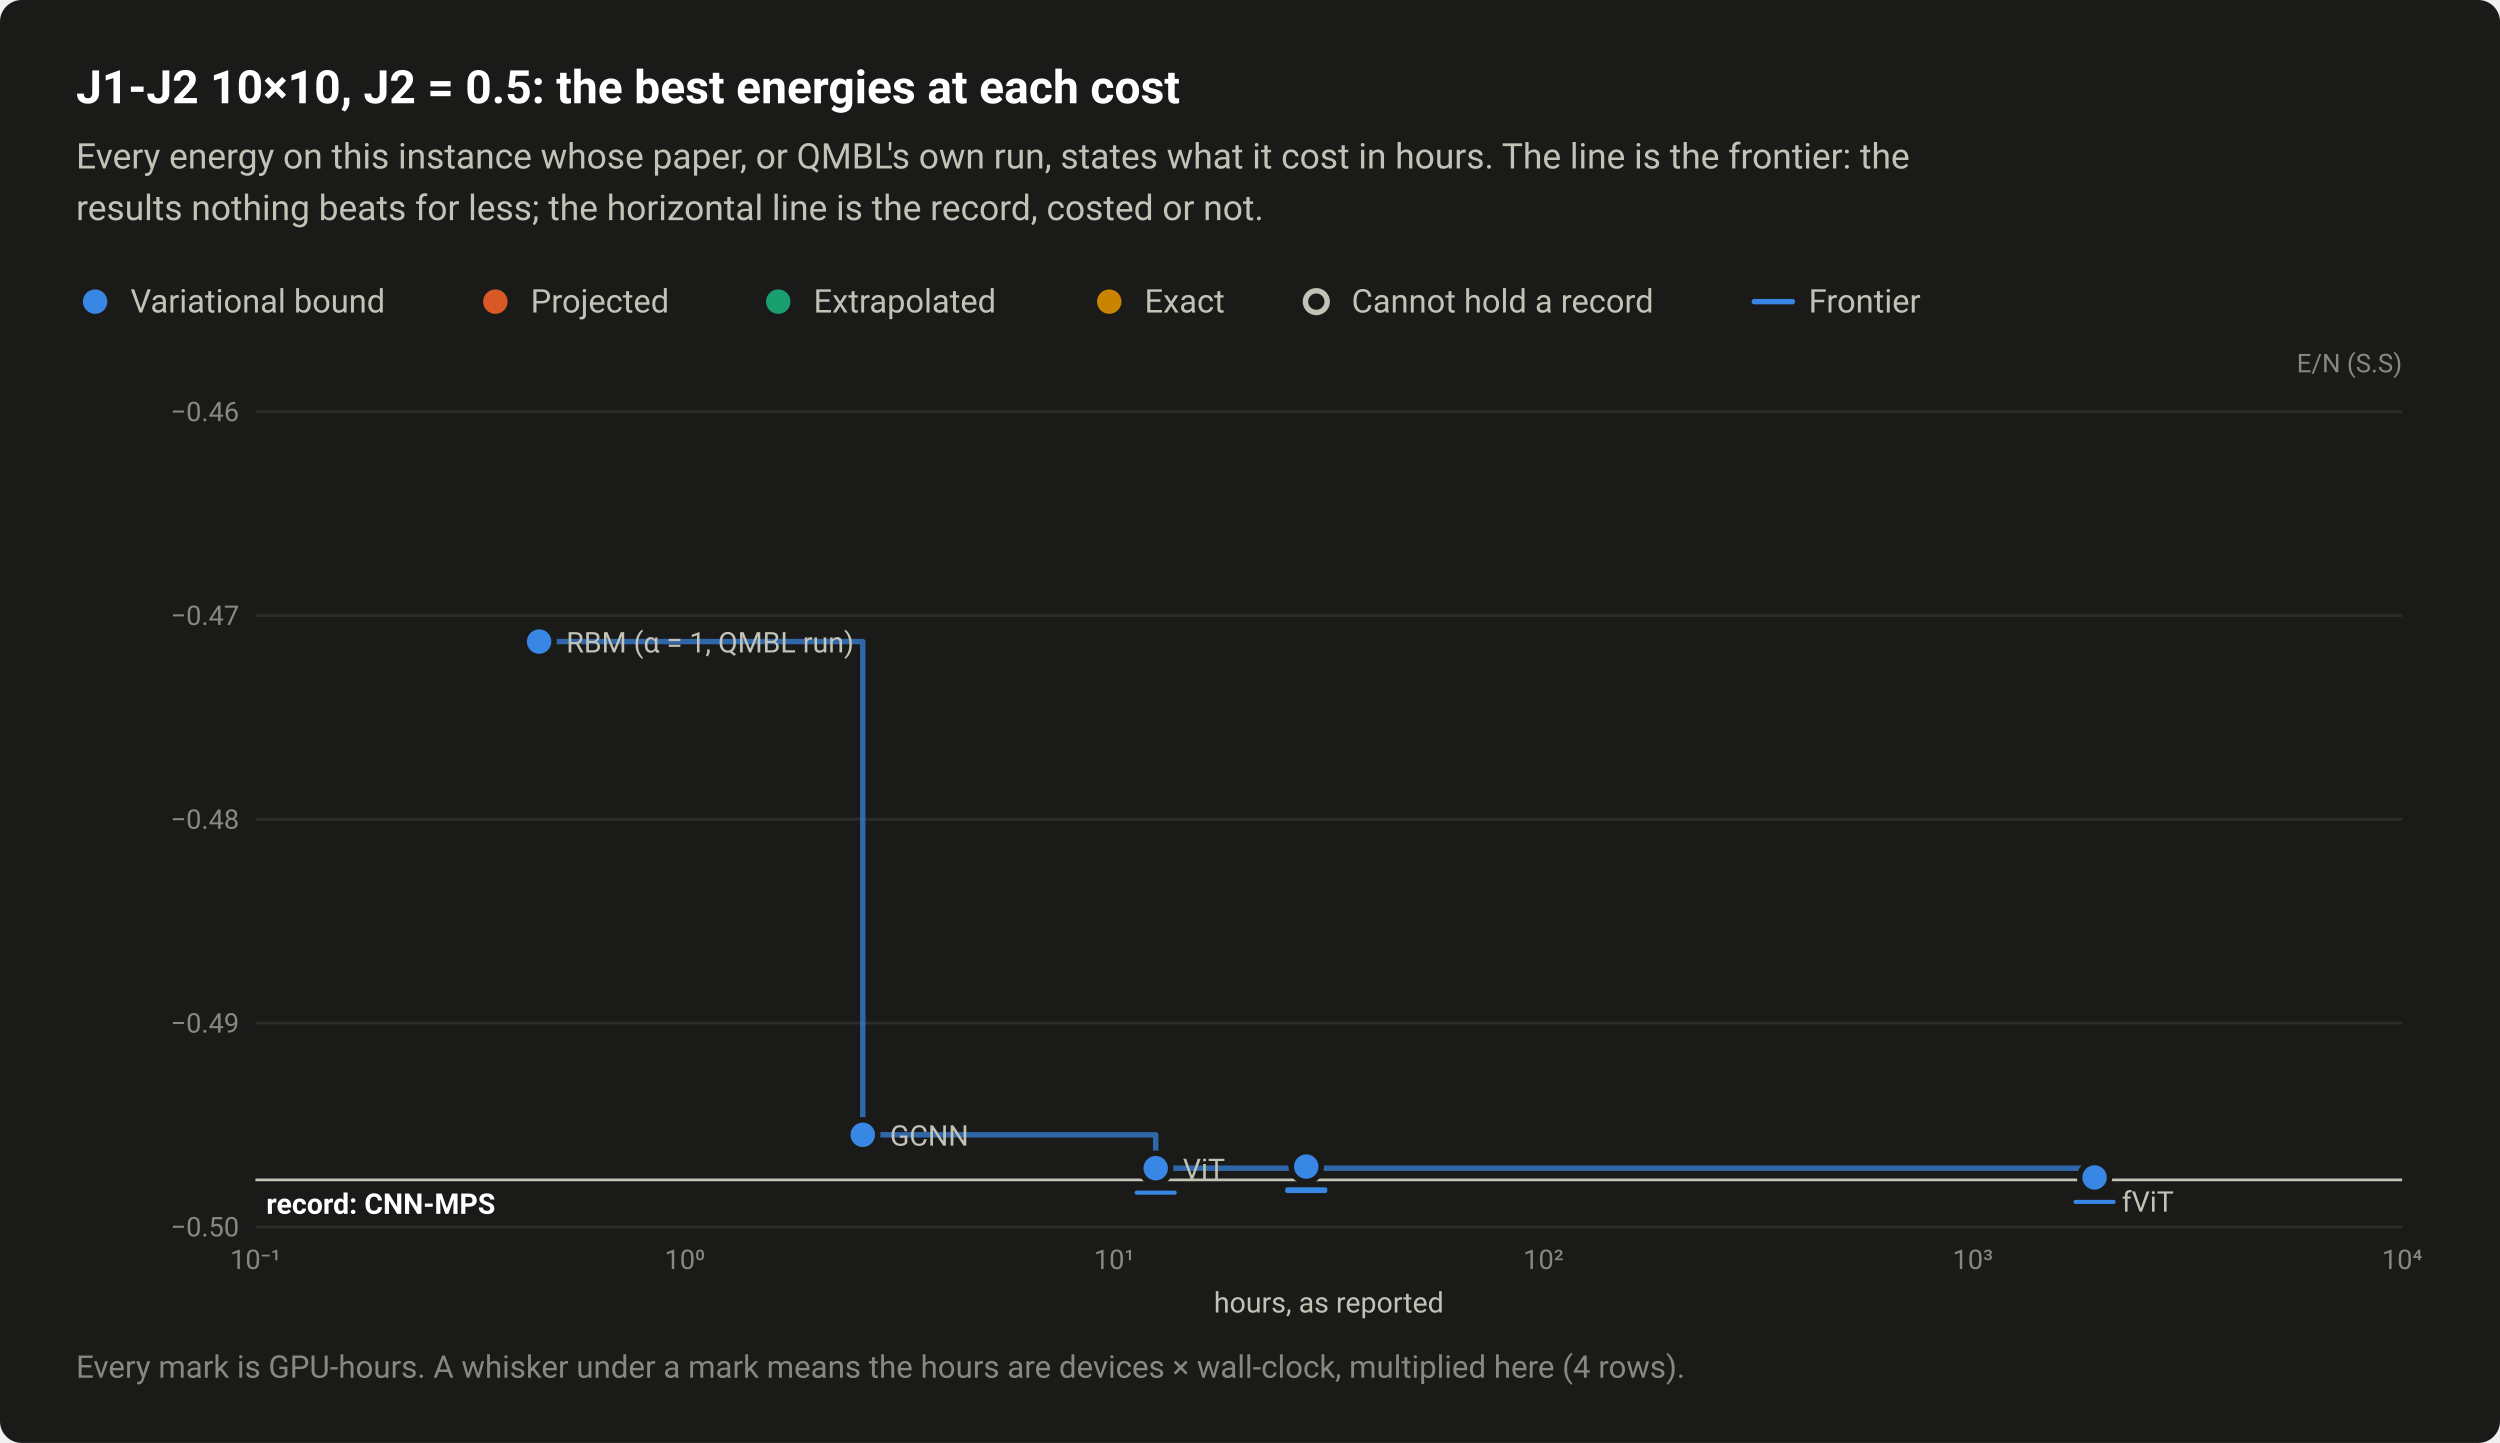
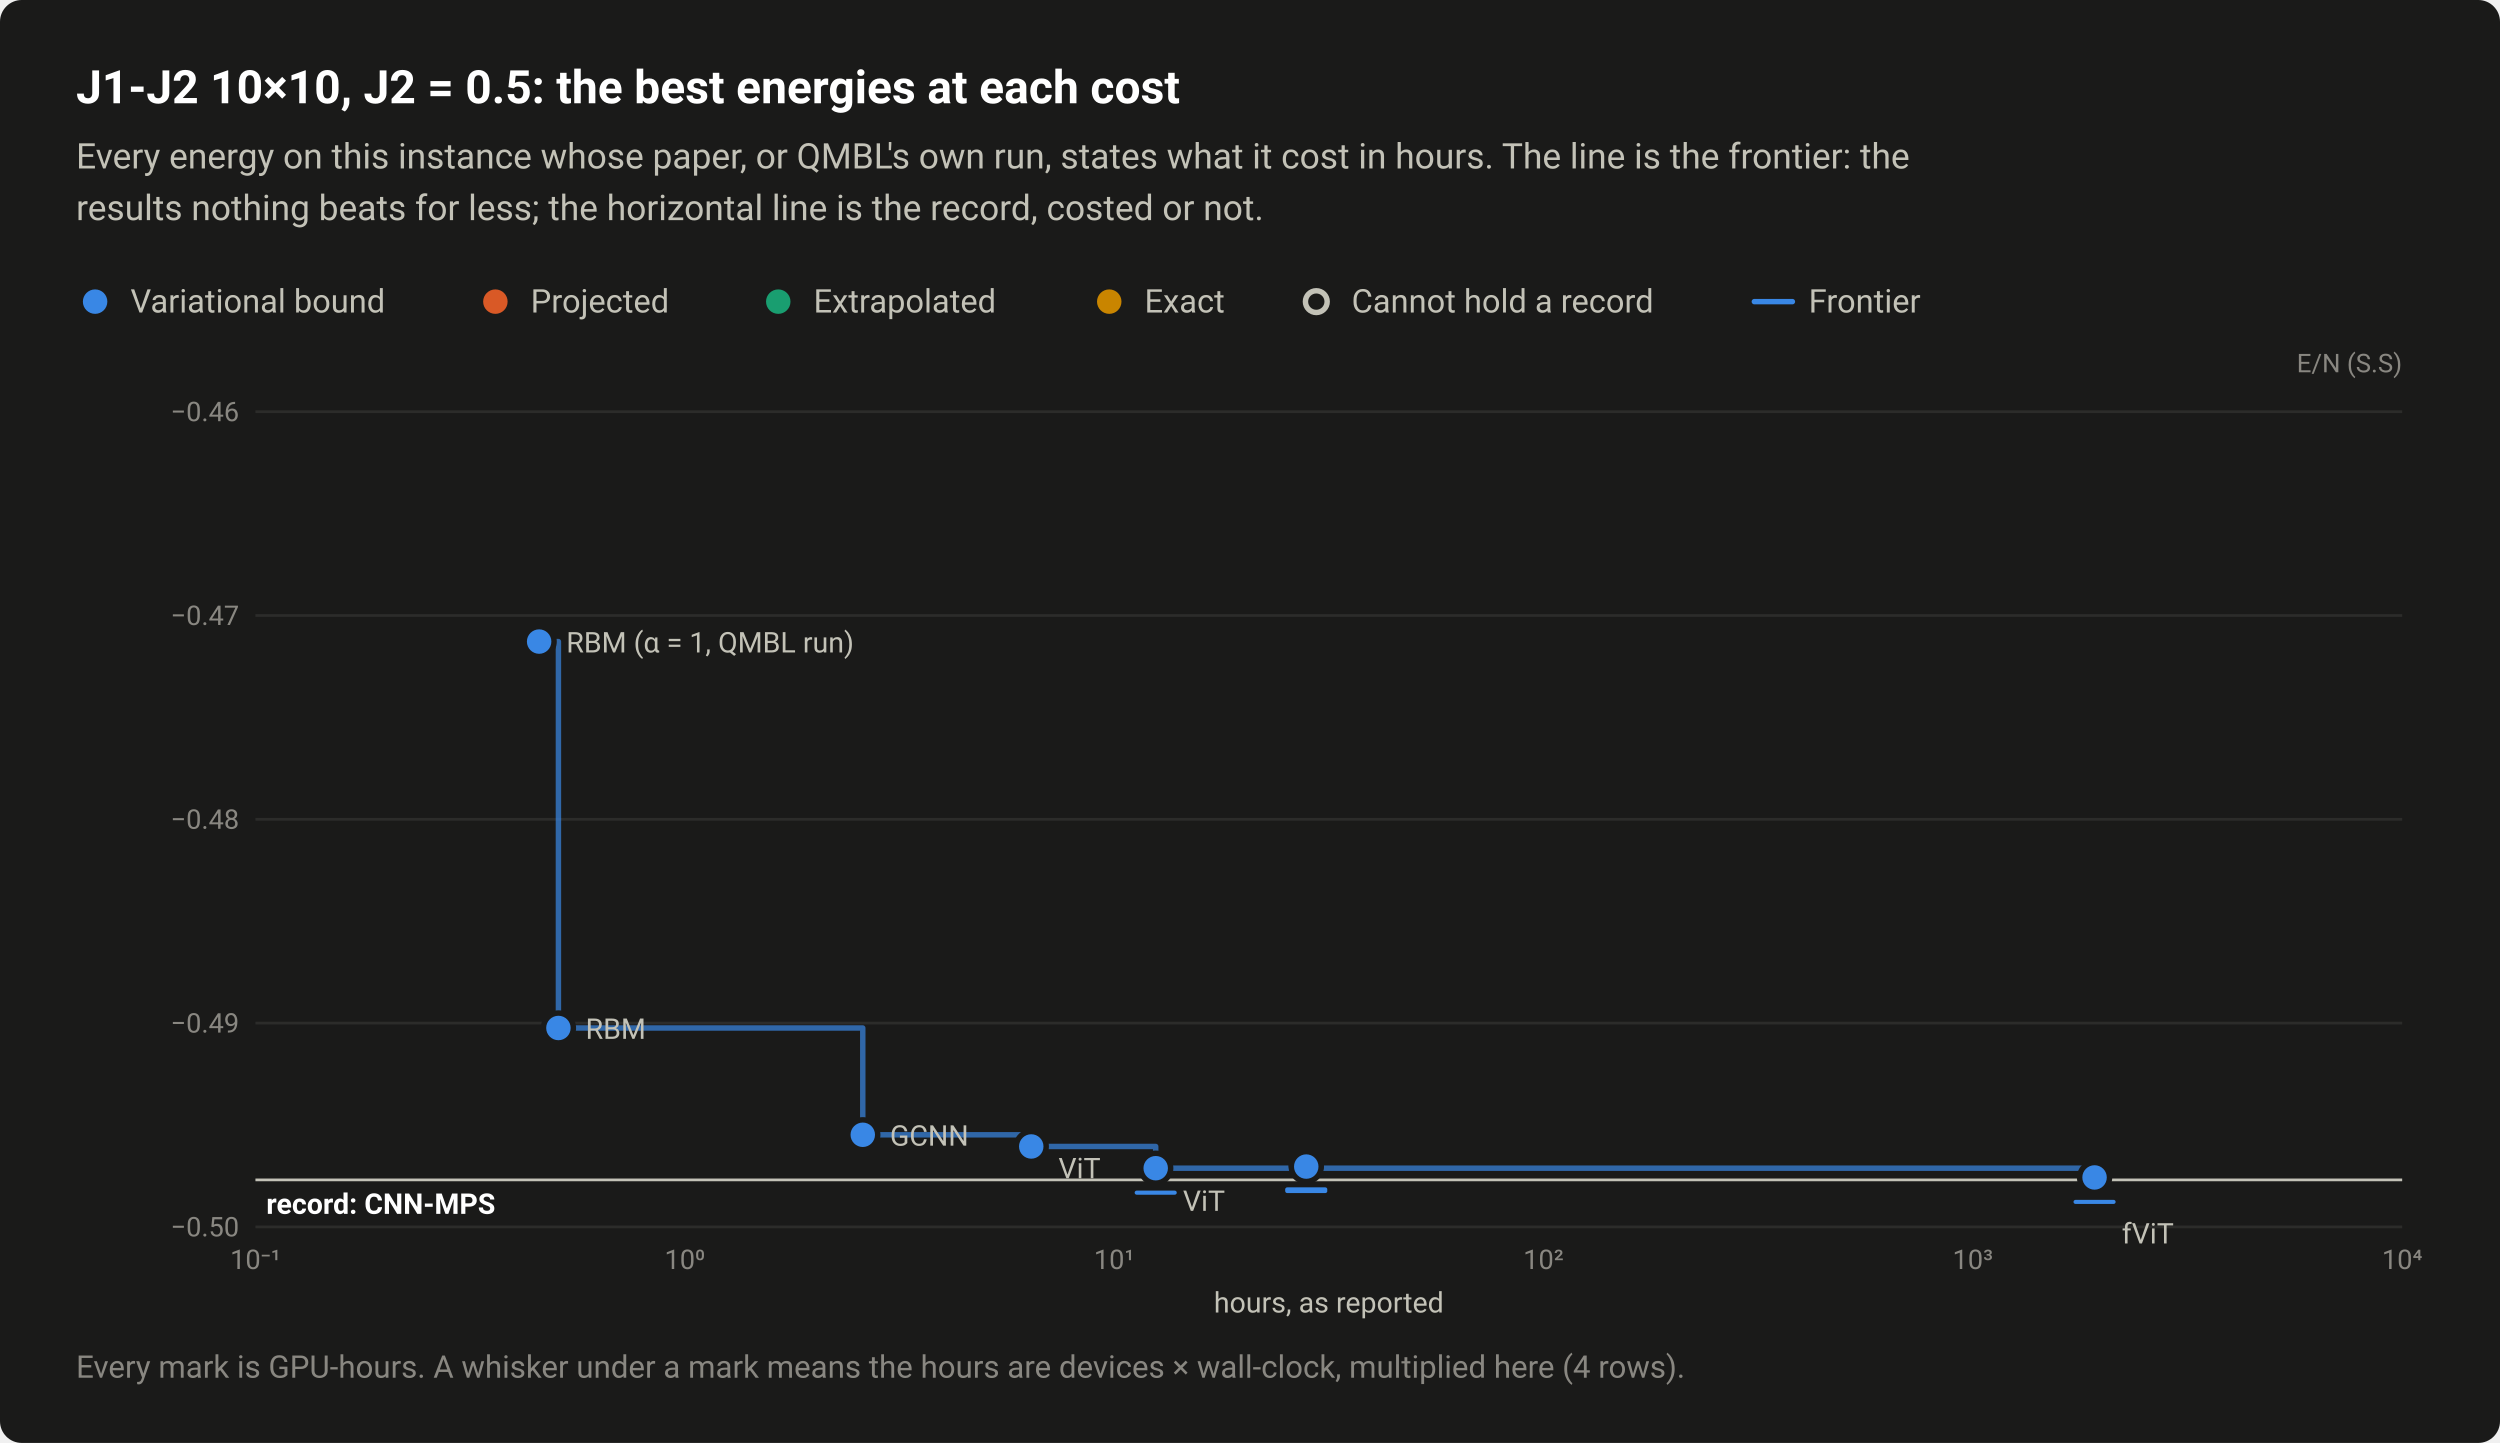
<svg xmlns="http://www.w3.org/2000/svg" width="920" height="531" viewBox="0 0 920 531" role="img" aria-labelledby="title desc">
  <style>text{font-family:system-ui,-apple-system,"Segoe UI",Roboto,"Helvetica Neue",Arial,sans-serif}</style>
  <rect width="920" height="531" rx="8" fill="#1a1a19" />
  <text x="28" y="38" font-size="17" fill="#ffffff" font-weight="600">J1-J2 10×10, J2 = 0.5: the best energies at each cost</text>
  <text x="28" y="62" font-size="13" fill="#c3c2b7">Every energy on this instance whose paper, or QMBL's own run, states what it cost in hours. The line is the frontier: the</text>
  <text x="28" y="81" font-size="13" fill="#c3c2b7">results nothing beats for less; the horizontal line is the record, costed or not.</text>
  <circle cx="35" cy="111" r="6.5" fill="#1a1a19" />
  <circle cx="35" cy="111" r="4.5" fill="#3987e5" />
  <text x="48" y="115" font-size="12" fill="#c3c2b7">Variational bound</text>
  <circle cx="182.3" cy="111" r="6.5" fill="#1a1a19" />
  <circle cx="182.3" cy="111" r="4.5" fill="#d95926" />
  <text x="195.3" y="115" font-size="12" fill="#c3c2b7">Projected</text>
  <circle cx="286.4" cy="111" r="6.5" fill="#1a1a19" />
  <circle cx="286.4" cy="111" r="4.5" fill="#199e70" />
  <text x="299.4" y="115" font-size="12" fill="#c3c2b7">Extrapolated</text>
  <circle cx="408.2" cy="111" r="6.5" fill="#1a1a19" />
  <circle cx="408.2" cy="111" r="4.5" fill="#c98500" />
  <text x="421.2" y="115" font-size="12" fill="#c3c2b7">Exact</text>
  <circle cx="484.4" cy="111" r="6.5" fill="#1a1a19" />
  <circle cx="484.4" cy="111" r="4" fill="#1a1a19" stroke="#c3c2b7" stroke-width="2" />
  <text x="497.4" y="115" font-size="12" fill="#c3c2b7">Cannot hold a record</text>
  <path d="M645.6 111H659.6" stroke="#3987e5" stroke-width="2" stroke-linecap="round" />
  <text x="665.6" y="115" font-size="12" fill="#c3c2b7">Frontier</text>
  <text x="884" y="137" font-size="9.5" fill="#898781" text-anchor="end">E/N (S.S)</text>
  <path d="M94 451.5H884" stroke="#2c2c2a" stroke-width="1" />
  <text x="88" y="455" font-size="10" fill="#898781" text-anchor="end" style="font-variant-numeric:tabular-nums">−0.50</text>
  <path d="M94 376.5H884" stroke="#2c2c2a" stroke-width="1" />
  <text x="88" y="380" font-size="10" fill="#898781" text-anchor="end" style="font-variant-numeric:tabular-nums">−0.49</text>
  <path d="M94 301.5H884" stroke="#2c2c2a" stroke-width="1" />
  <text x="88" y="305" font-size="10" fill="#898781" text-anchor="end" style="font-variant-numeric:tabular-nums">−0.48</text>
  <path d="M94 226.5H884" stroke="#2c2c2a" stroke-width="1" />
  <text x="88" y="230" font-size="10" fill="#898781" text-anchor="end" style="font-variant-numeric:tabular-nums">−0.47</text>
  <path d="M94 151.5H884" stroke="#2c2c2a" stroke-width="1" />
  <text x="88" y="155" font-size="10" fill="#898781" text-anchor="end" style="font-variant-numeric:tabular-nums">−0.46</text>
  <text x="94" y="467" font-size="10" fill="#898781" text-anchor="middle" style="font-variant-numeric:tabular-nums">10⁻¹</text>
  <text x="252" y="467" font-size="10" fill="#898781" text-anchor="middle" style="font-variant-numeric:tabular-nums">10⁰</text>
  <text x="410" y="467" font-size="10" fill="#898781" text-anchor="middle" style="font-variant-numeric:tabular-nums">10¹</text>
  <text x="568" y="467" font-size="10" fill="#898781" text-anchor="middle" style="font-variant-numeric:tabular-nums">10²</text>
  <text x="726" y="467" font-size="10" fill="#898781" text-anchor="middle" style="font-variant-numeric:tabular-nums">10³</text>
  <text x="884" y="467" font-size="10" fill="#898781" text-anchor="middle" style="font-variant-numeric:tabular-nums">10⁴</text>
  <path d="M94 434.2H884" stroke="#c3c2b7" stroke-width="1" />
  <text x="98" y="446.7" font-size="10.5" fill="#ffffff" font-weight="600">record: CNN-MPS</text>
-   <path d="M198.4 236.1H317.5V417.6H425.3V429.9H770.8V433.3" fill="none" stroke="#3987e5" stroke-width="2" stroke-linejoin="round" stroke-linecap="round" opacity="0.7" />
+   <path d="M198.4 236.1H205.5V378.3H317.5V417.6H379.5V421.9H425.3V429.9H770.8V433.3" fill="none" stroke="#3987e5" stroke-width="2" stroke-linejoin="round" stroke-linecap="round" opacity="0.7" />
  <a class="pt" href="/instances/#r-J1J2_square_100_P_0_5-222e496c">
    <circle cx="770.8" cy="433.3" r="6.5" fill="#1a1a19" />
    <circle cx="770.8" cy="433.3" r="4.5" fill="#3987e5" />
    <path d="M763.8 442.3H777.8" stroke="#3987e5" stroke-width="1.5" stroke-linecap="round" />
  </a>
  <a class="pt" href="/instances/#r-J1J2_square_100_P_0_5-0c62bd86">
    <circle cx="480.7" cy="428.7" r="6.5" fill="#1a1a19" />
    <circle cx="480.7" cy="428.7" r="4.5" fill="#3987e5" />
    <path d="M473.7 437.7H487.7" stroke="#3987e5" stroke-width="1.5" stroke-linecap="round" />
  </a>
  <a class="pt" href="/instances/#r-J1J2_square_100_P_0_5-5bc62a0e">
    <circle cx="480.7" cy="429.3" r="6.5" fill="#1a1a19" />
    <circle cx="480.7" cy="429.3" r="4.5" fill="#3987e5" />
    <path d="M473.7 438.3H487.7" stroke="#3987e5" stroke-width="1.5" stroke-linecap="round" />
  </a>
  <a class="pt" href="/instances/#r-J1J2_square_100_P_0_5-3709d247">
    <circle cx="425.3" cy="429.9" r="6.5" fill="#1a1a19" />
    <circle cx="425.3" cy="429.9" r="4.5" fill="#3987e5" />
    <path d="M418.3 438.9H432.3" stroke="#3987e5" stroke-width="1.5" stroke-linecap="round" />
  </a>
  <a class="pt" href="/instances/#r-J1J2_square_100_P_0_5-9da87ced">
    <circle cx="317.5" cy="417.6" r="6.5" fill="#1a1a19" />
    <circle cx="317.5" cy="417.6" r="4.5" fill="#3987e5" />
  </a>
  <a class="pt" href="/instances/#r-J1J2_square_100_P_0_5-11bb7c21">
    <circle cx="198.4" cy="236.1" r="6.5" fill="#1a1a19" />
    <circle cx="198.4" cy="236.1" r="4.5" fill="#3987e5" />
  </a>
+   <a class="pt" href="/instances/#r-J1J2_square_100_P_0_5-26119544">
+     <circle cx="205.5" cy="378.3" r="6.5" fill="#1a1a19" />
+     <circle cx="205.5" cy="378.3" r="4.5" fill="#3987e5" />
+   </a>
+   <a class="pt" href="/instances/#r-J1J2_square_100_P_0_5-581a942d">
+     <circle cx="379.5" cy="421.9" r="6.5" fill="#1a1a19" />
+     <circle cx="379.5" cy="421.9" r="4.5" fill="#3987e5" />
+   </a>
  <text x="208.4" y="240.1" font-size="10.5" fill="#c3c2b7" text-anchor="start">RBM (α = 1, QMBL run)</text>
+   <text x="215.5" y="382.3" font-size="10.5" fill="#c3c2b7" text-anchor="start">RBM</text>
  <text x="327.5" y="421.6" font-size="10.5" fill="#c3c2b7" text-anchor="start">GCNN</text>
-   <text x="435.3" y="433.9" font-size="10.5" fill="#c3c2b7" text-anchor="start">ViT</text>
-   <text x="780.8" y="445.9" font-size="10.5" fill="#c3c2b7" text-anchor="start">fViT</text>
+   <text x="389.5" y="433.6" font-size="10.5" fill="#c3c2b7" text-anchor="start">ViT</text>
+   <text x="435.3" y="445.6" font-size="10.5" fill="#c3c2b7" text-anchor="start">ViT</text>
+   <text x="780.8" y="457.6" font-size="10.5" fill="#c3c2b7" text-anchor="start">fViT</text>
  <text x="489" y="483" font-size="10.5" fill="#c3c2b7" text-anchor="middle">hours, as reported</text>
  <text x="28" y="507" font-size="11.5" fill="#898781">Every mark is GPU-hours. A whisker under a mark means the hours are devices × wall-clock, multiplied here (4 rows).</text>
</svg>
